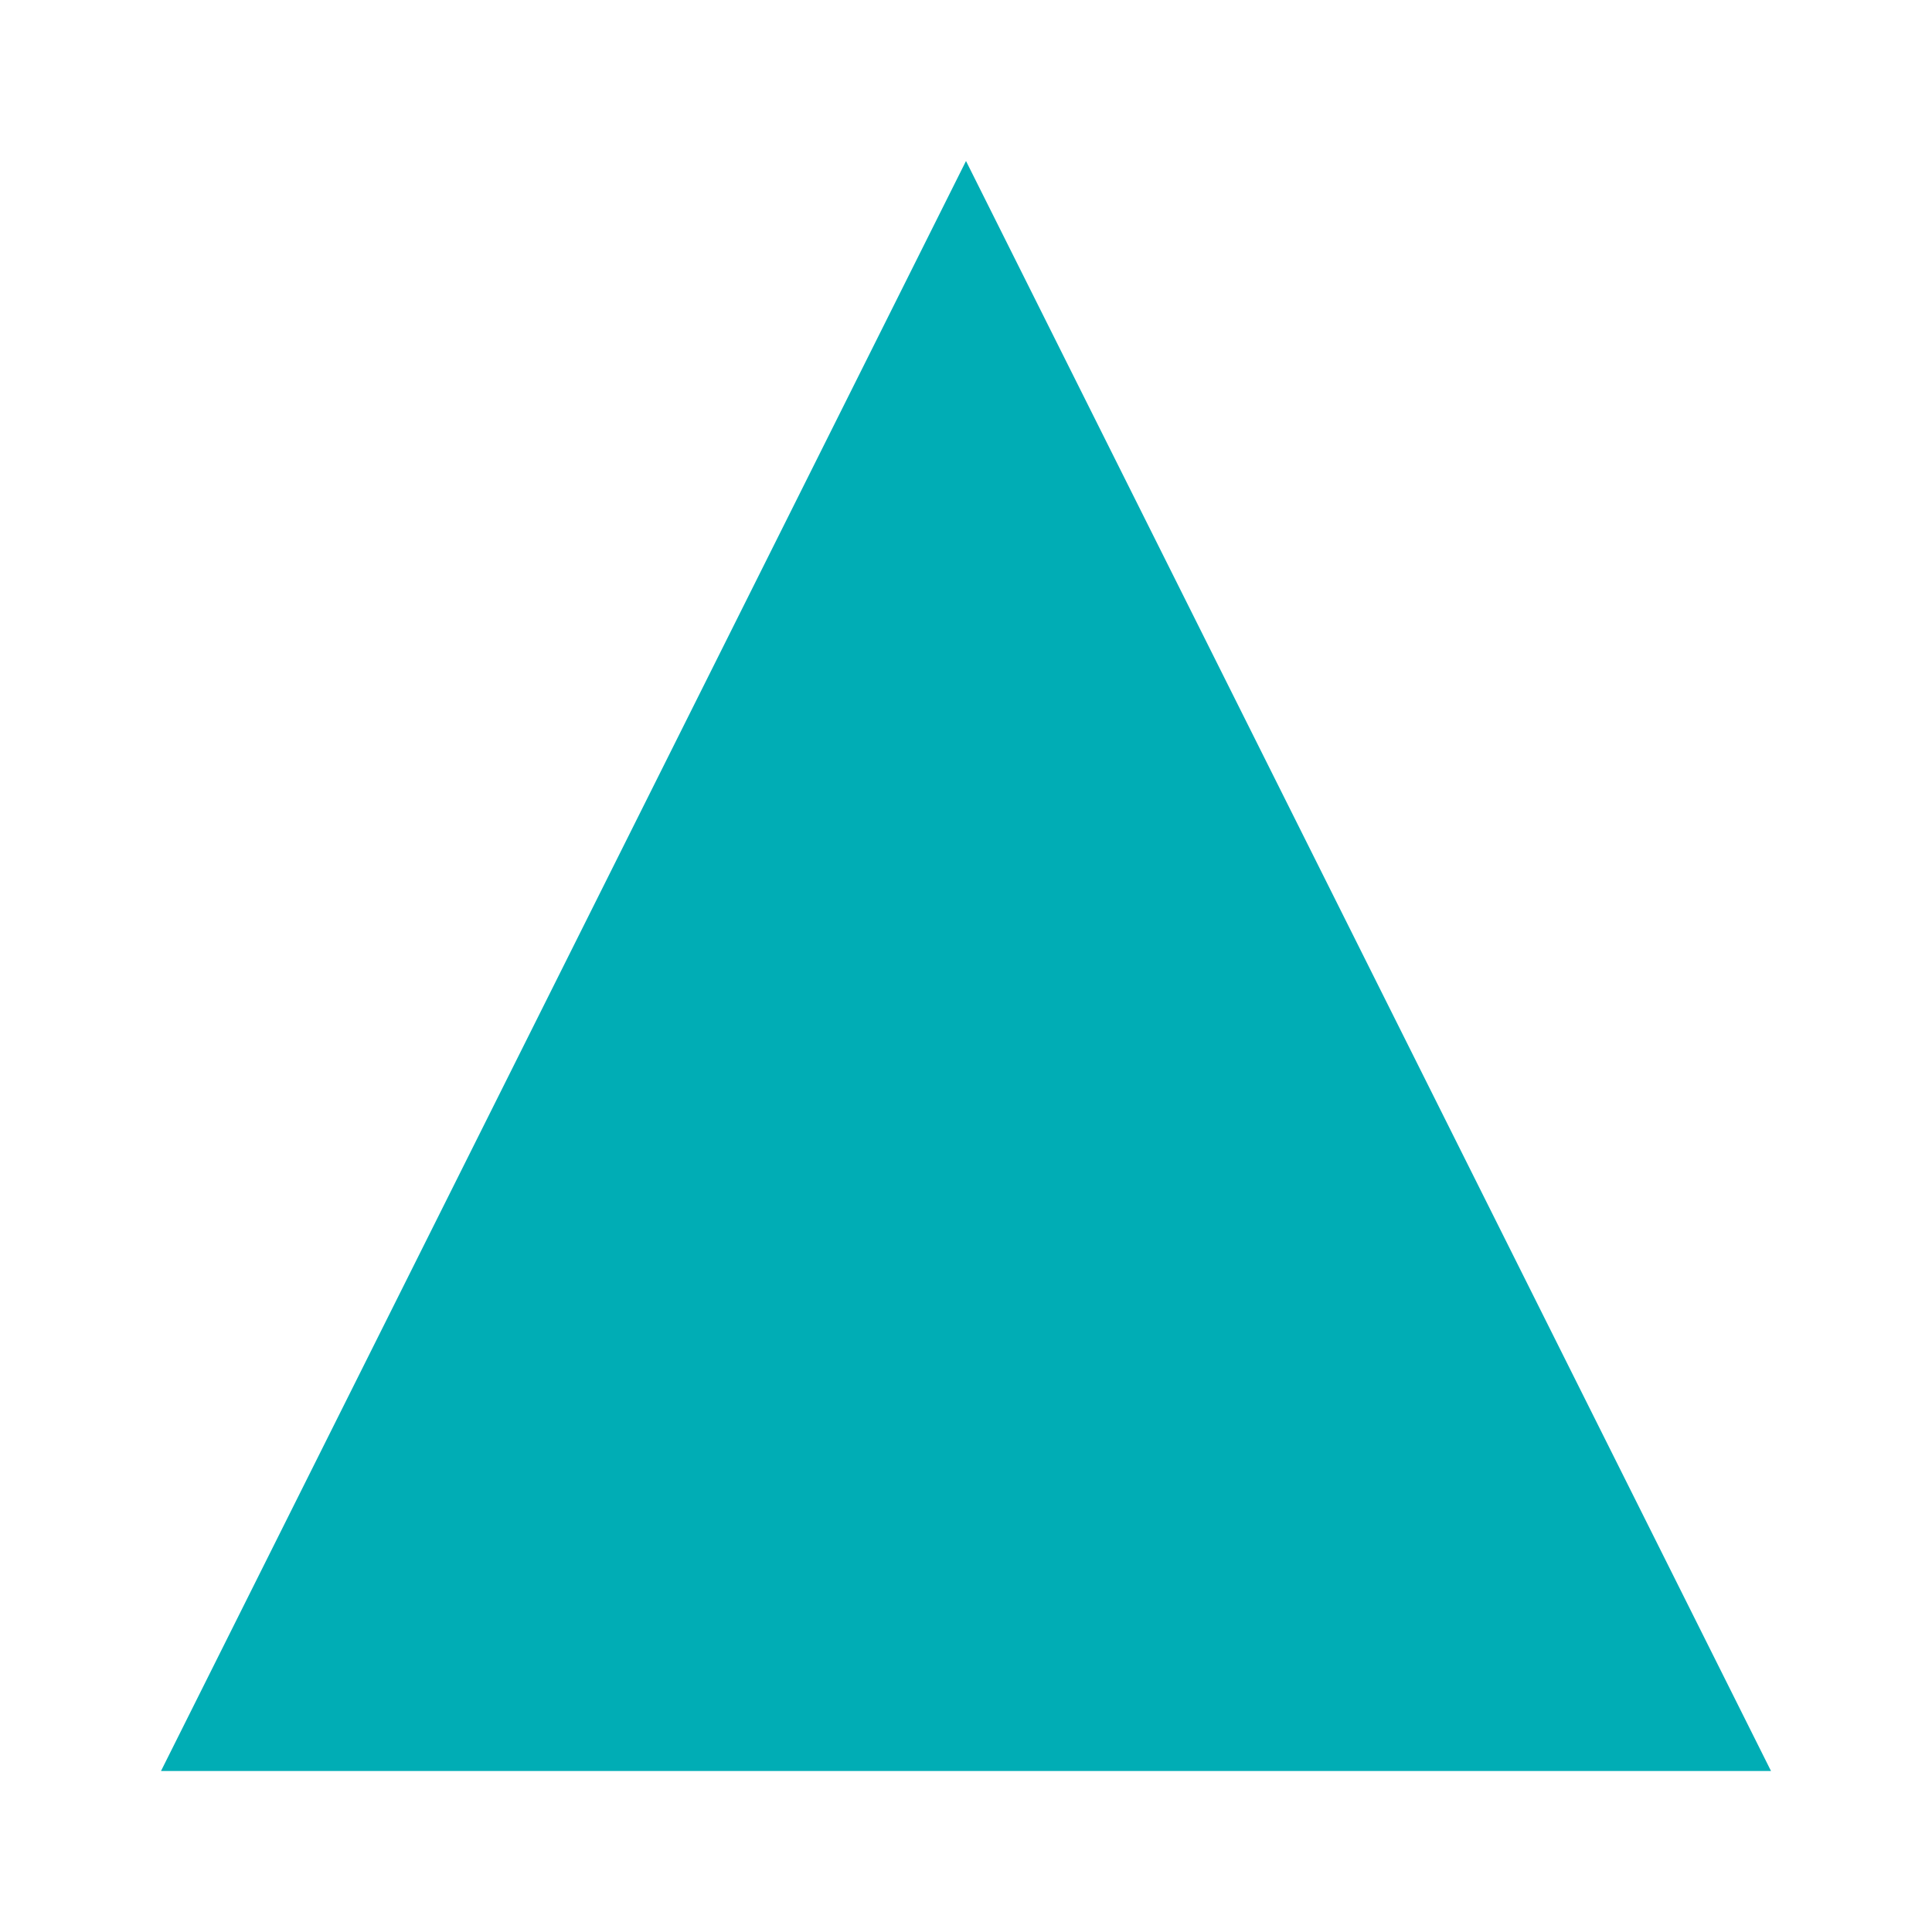
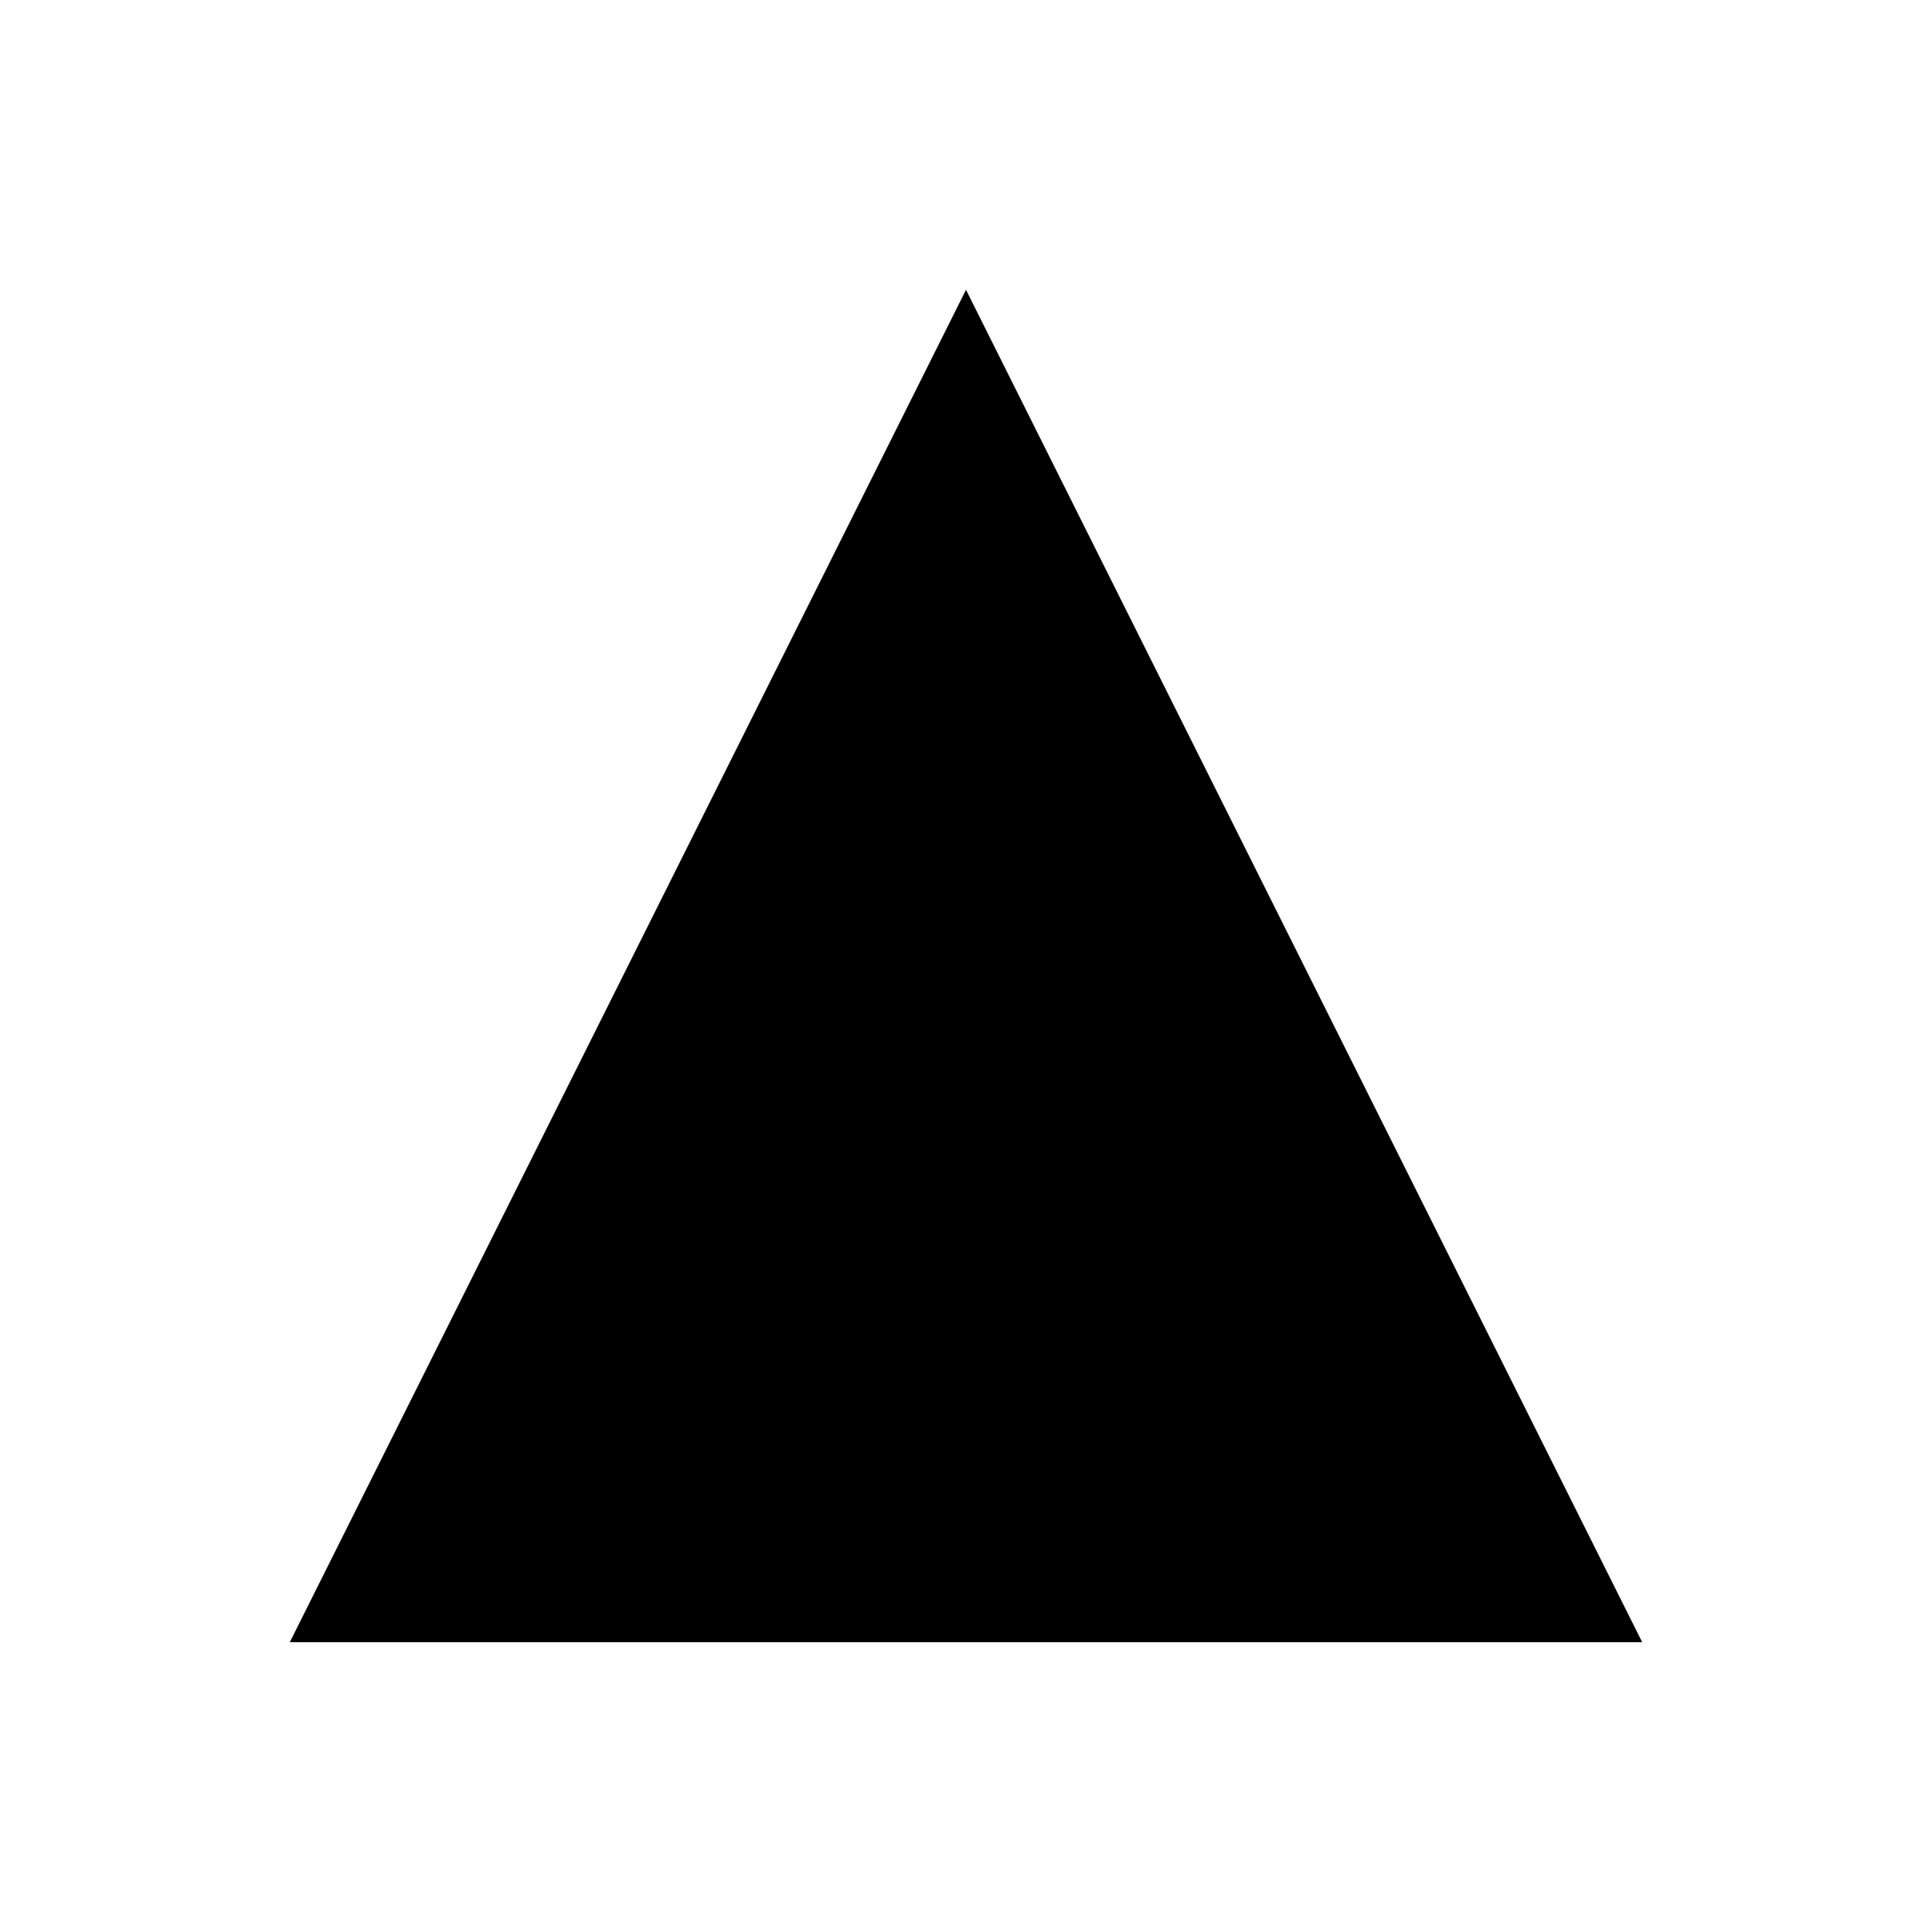
- <svg xmlns="http://www.w3.org/2000/svg" viewBox="0 0 24 24" fill="none">
-   <path d="M12 2L2 22H22L12 2Z" fill="#00adb5" />
+ <svg xmlns="http://www.w3.org/2000/svg" viewBox="0 0 100 100" fill="none">
+   <path d="M50 15 L85 85 H15 Z" fill="#000000" />
</svg>
